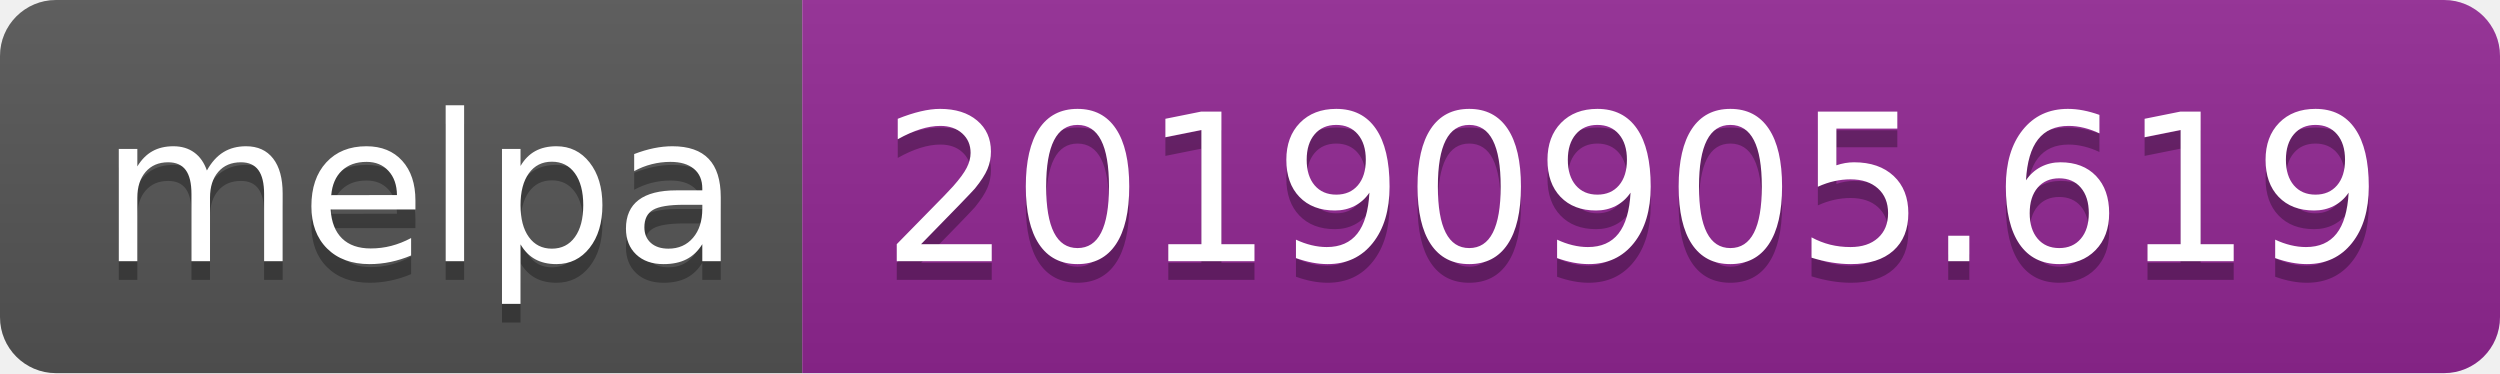
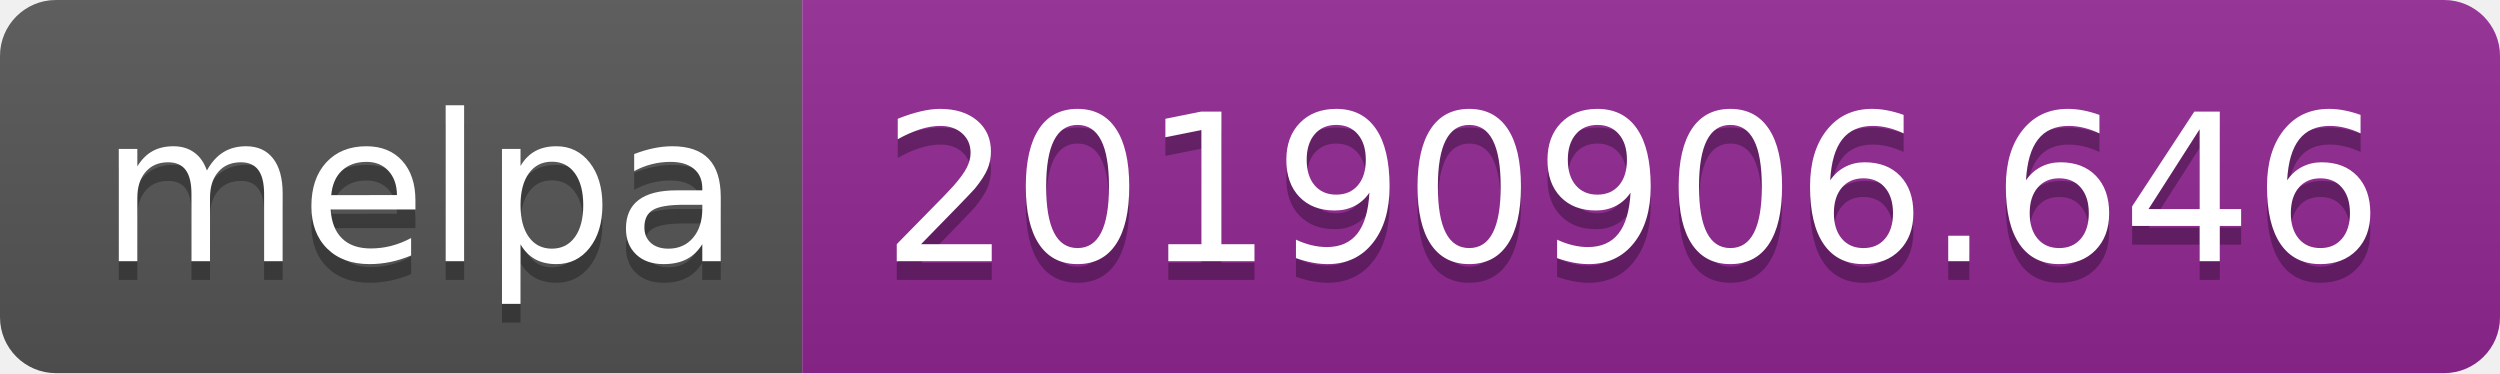
<svg xmlns="http://www.w3.org/2000/svg" width="134" height="20">
  <linearGradient id="b" x2="0" y2="100%">
    <stop offset="0" stop-color="#bbb" stop-opacity=".1" />
    <stop offset="1" stop-opacity=".1" />
  </linearGradient>
  <clipPath id="a">
    <rect width="134" height="20" rx="3" fill="#fff" />
  </clipPath>
  <g clip-path="url(#a)">
    <path fill="#555" d="M0 0h43v20H0z" />
    <path fill="#922793" d="M43 0h91v20H43z" />
    <path fill="url(#b)" d="M0 0h134v20H0z" />
  </g>
  <g fill="#fff" text-anchor="middle" font-family="DejaVu Sans,Verdana,Geneva,sans-serif" font-size="110">
    <text x="225" y="150" fill="#010101" fill-opacity=".3" transform="scale(.1)" textLength="330">melpa</text>
    <text x="225" y="140" transform="scale(.1)" textLength="330">melpa</text>
-     <text x="875" y="150" fill="#010101" fill-opacity=".3" transform="scale(.1)" textLength="810">20190905.619</text>
-     <text x="875" y="140" transform="scale(.1)" textLength="810">20190905.619</text>
+     <text x="875" y="150" fill="#010101" fill-opacity=".3" transform="scale(.1)" textLength="810">20190906.646</text>
+     <text x="875" y="140" transform="scale(.1)" textLength="810">20190906.646</text>
  </g>
</svg>
